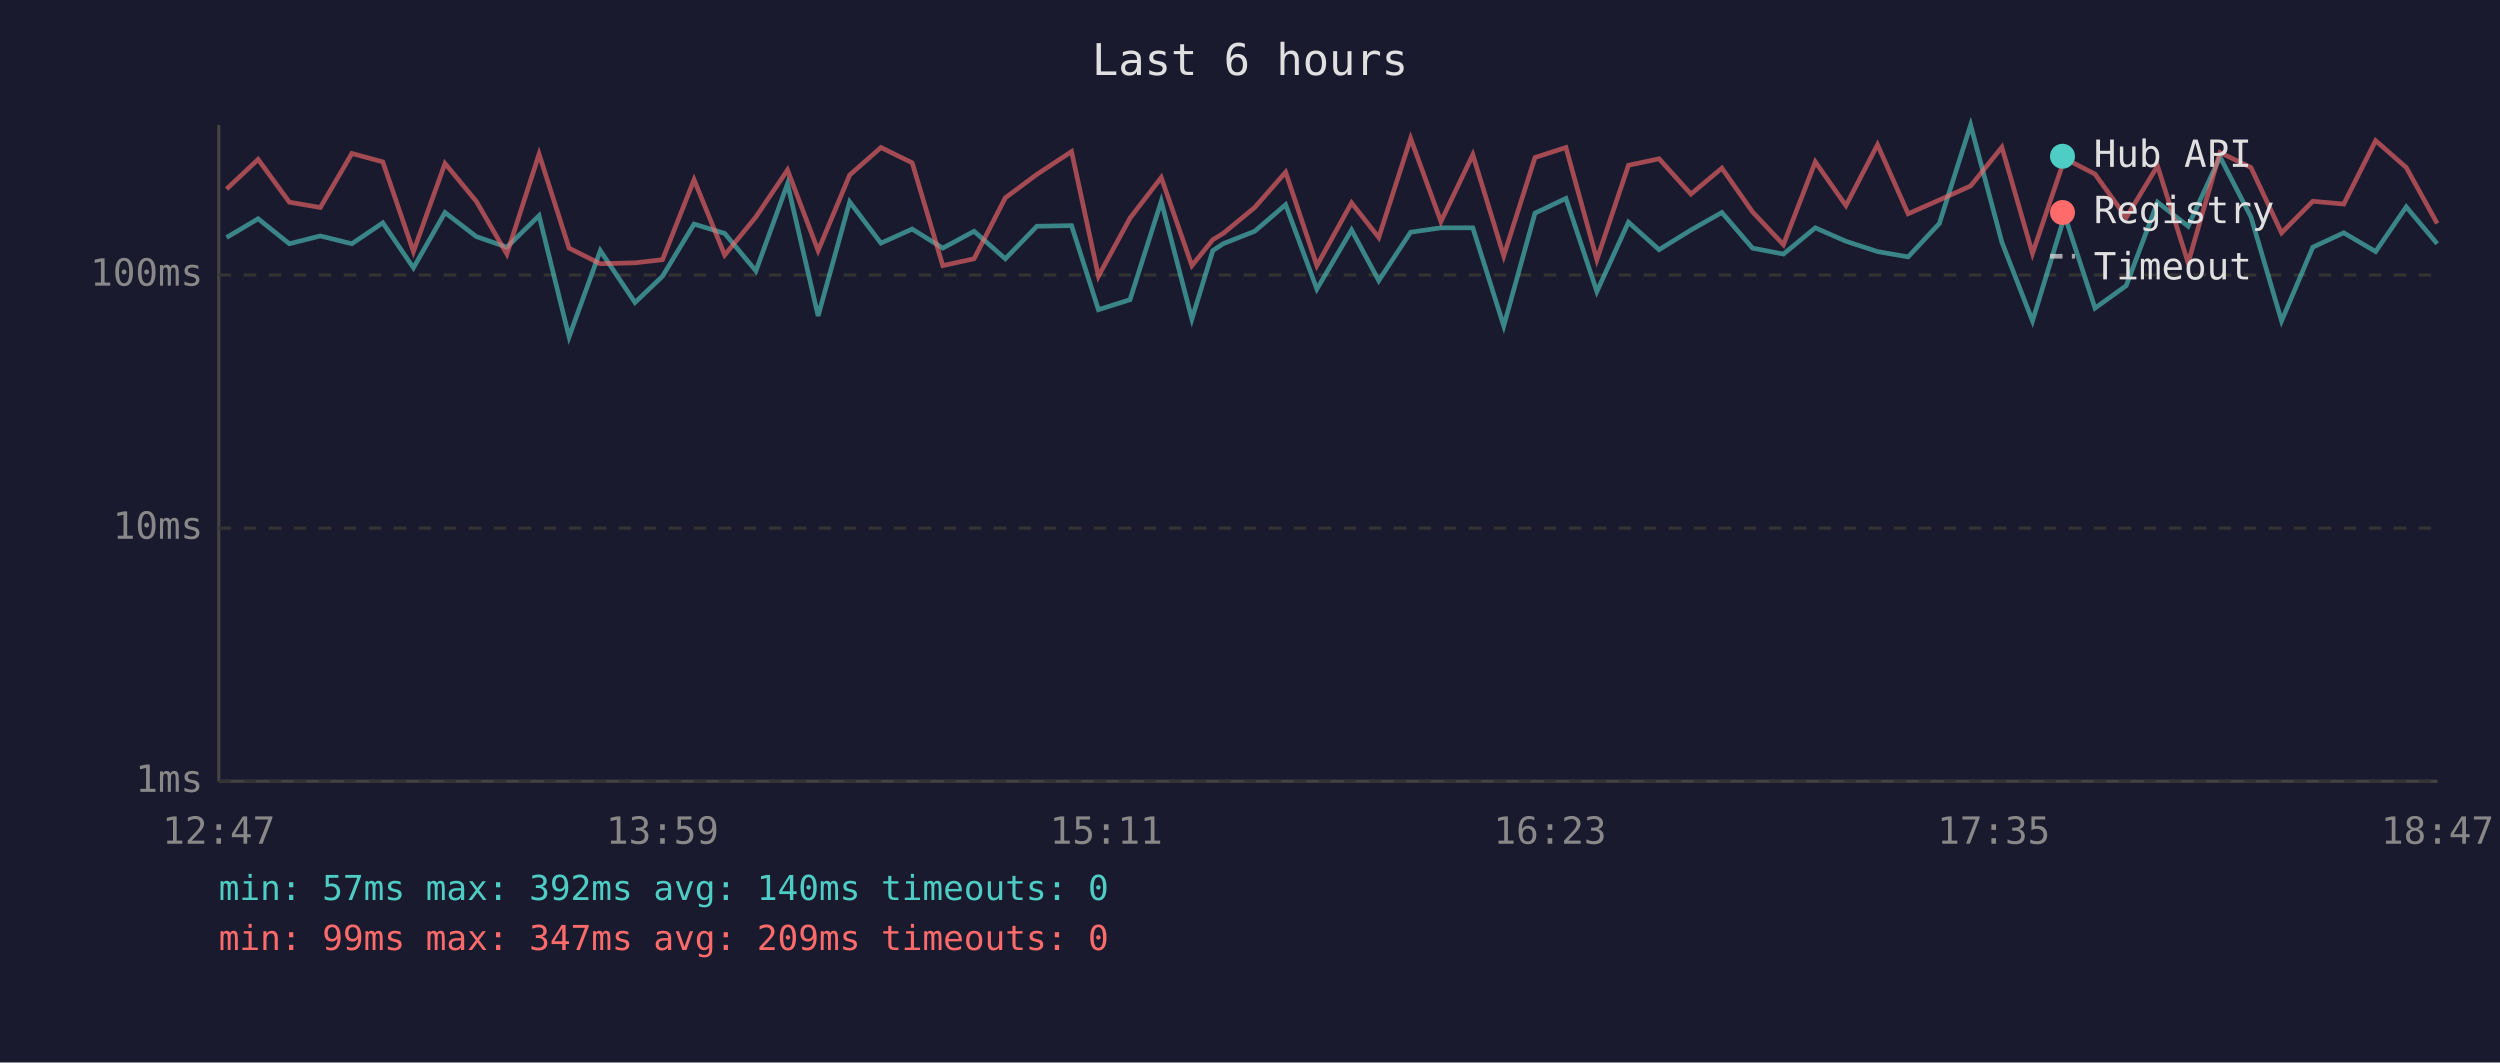
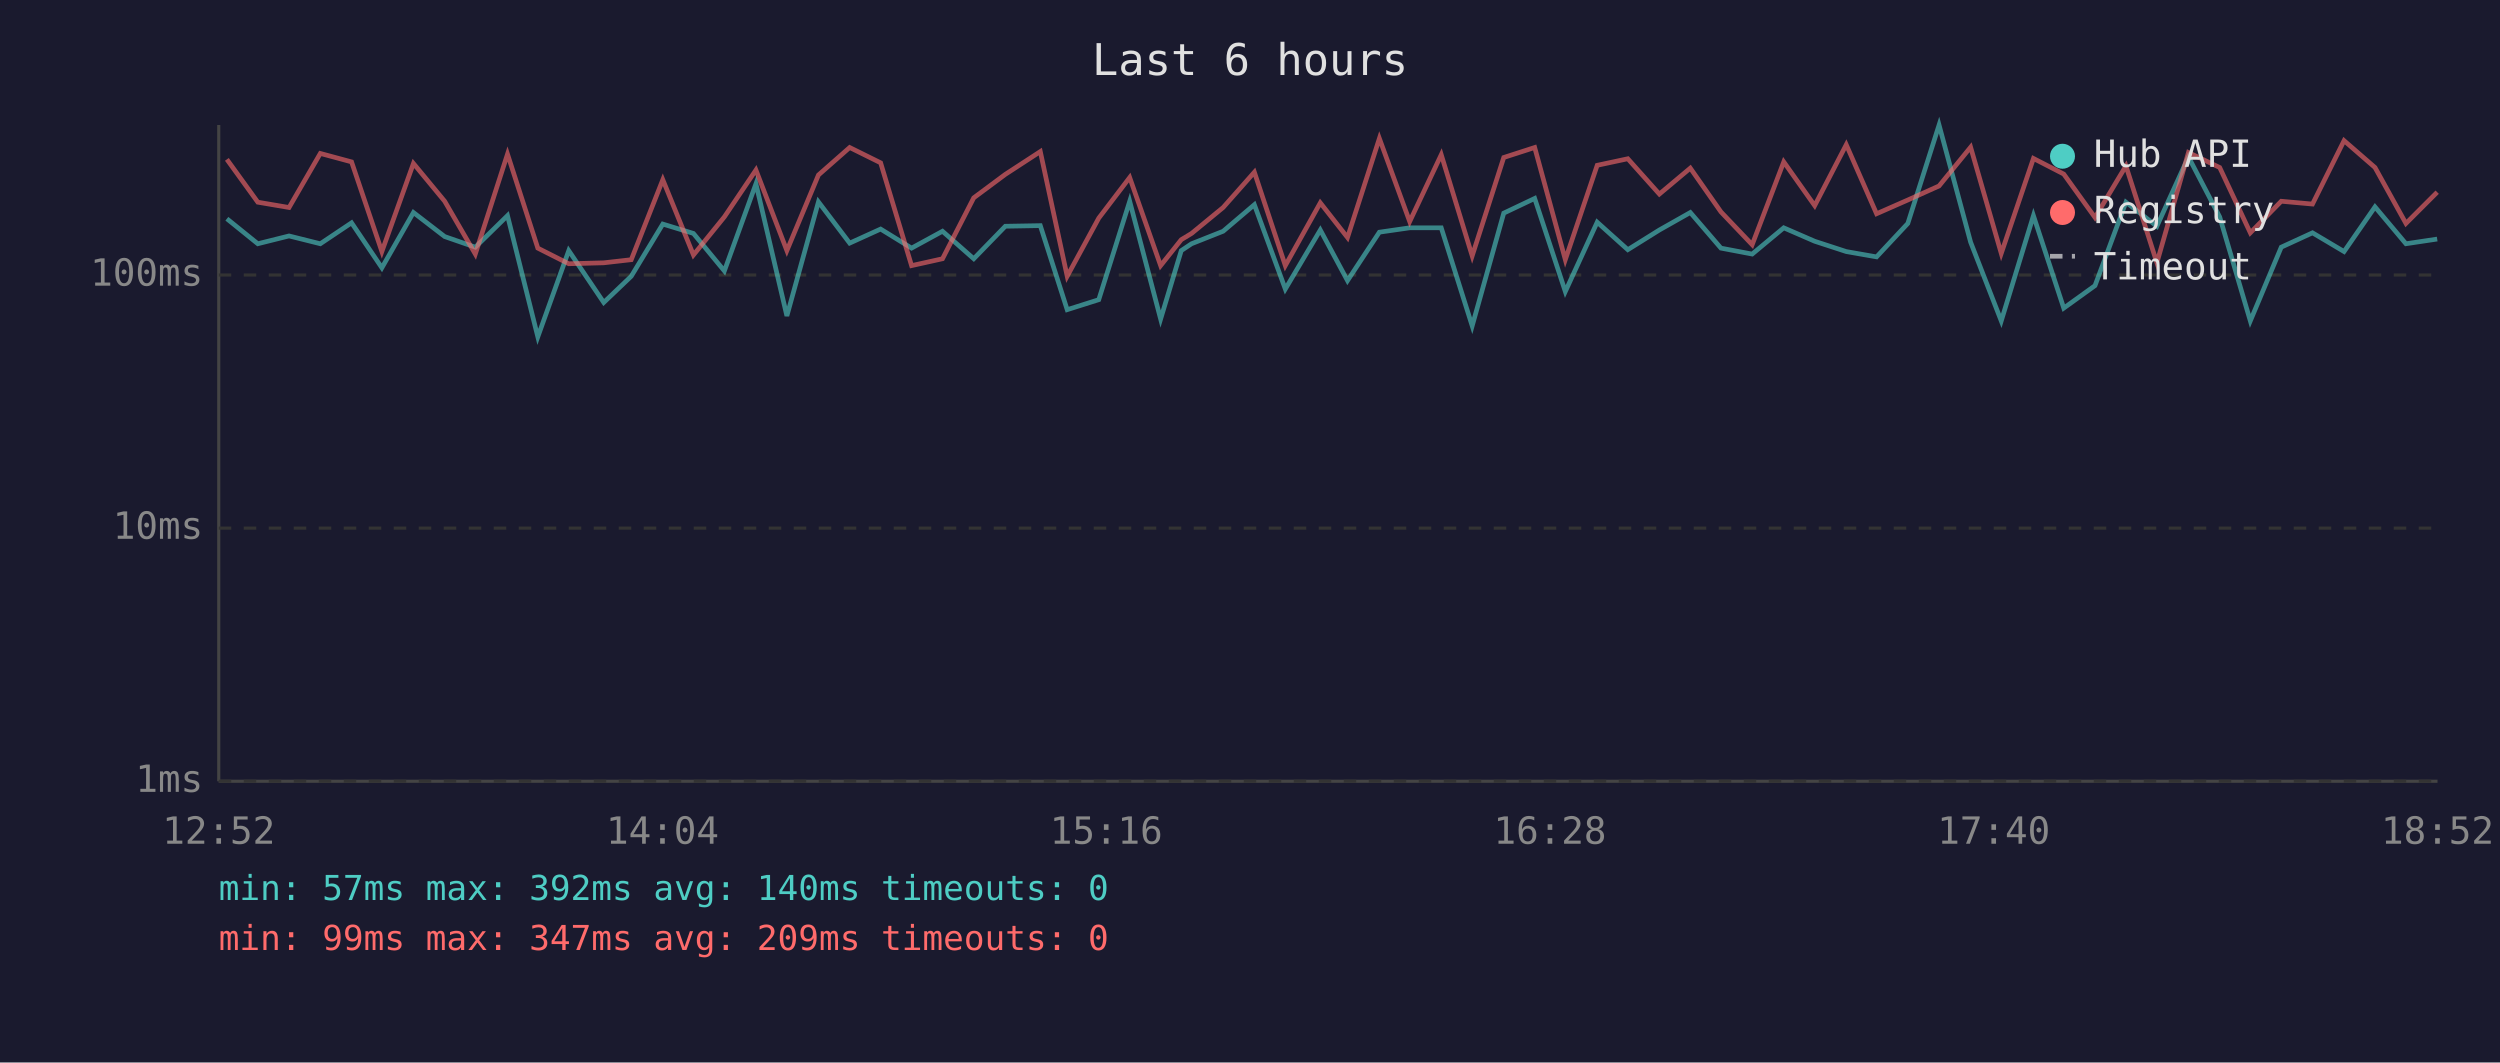
<svg xmlns="http://www.w3.org/2000/svg" viewBox="0 0 800 340" font-family="monospace" font-size="12">
  <rect width="800" height="340" fill="#1a1a2e" />
  <text x="400" y="24" fill="#e0e0e0" font-size="14" text-anchor="middle">Last 6 hours</text>
  <line x1="70" y1="40" x2="70" y2="250" stroke="#444" stroke-width="1" />
  <line x1="70" y1="250" x2="780" y2="250" stroke="#444" stroke-width="1" />
  <line x1="70" y1="250" x2="780" y2="250" stroke="#333" stroke-width="1" stroke-dasharray="4" />
  <text x="65" y="250" fill="#888" text-anchor="end" dominant-baseline="middle">1ms</text>
  <line x1="70" y1="169" x2="780" y2="169" stroke="#333" stroke-width="1" stroke-dasharray="4" />
  <text x="65" y="169" fill="#888" text-anchor="end" dominant-baseline="middle">10ms</text>
  <line x1="70" y1="88" x2="780" y2="88" stroke="#333" stroke-width="1" stroke-dasharray="4" />
  <text x="65" y="88" fill="#888" text-anchor="end" dominant-baseline="middle">100ms</text>
-   <text x="70" y="270" fill="#888" text-anchor="middle">12:47</text>
-   <text x="212" y="270" fill="#888" text-anchor="middle">13:59</text>
-   <text x="354" y="270" fill="#888" text-anchor="middle">15:11</text>
-   <text x="496" y="270" fill="#888" text-anchor="middle">16:23</text>
-   <text x="638" y="270" fill="#888" text-anchor="middle">17:35</text>
-   <text x="780" y="270" fill="#888" text-anchor="middle">18:47</text>
-   <polyline points="72.5,76.0 82.6,70.0 92.6,78.0 102.5,75.5 112.6,78.0 122.5,71.3 132.3,85.7 142.4,68.0 152.4,75.7 162.2,79.1 172.5,69.0 182.1,107.8 192.1,80.2 203.2,96.8 212.0,88.4 222.1,71.7 231.9,74.7 241.9,86.7 252.0,58.8 261.8,101.1 271.9,64.6 281.9,77.8 291.9,73.3 301.7,79.4 311.7,74.0 321.7,82.8 331.8,72.4 342.9,72.2 351.5,99.1 361.6,95.9 371.6,64.4 381.4,102.1 388.1,80.2 391.4,78.0 401.5,74.0 411.4,65.5 421.4,92.5 432.5,73.6 441.2,89.8 451.4,74.3 461.1,72.9 471.3,72.9 481.2,104.3 491.2,68.2 501.1,63.5 511.0,93.3 521.1,71.1 530.9,79.9 541.1,73.6 551.0,68.0 560.8,79.4 570.7,81.3 580.9,72.9 590.7,77.2 600.8,80.5 610.6,82.2 620.6,71.5 630.6,40.0 640.6,77.5 650.4,102.7 660.7,69.0 670.4,98.6 680.4,91.4 690.4,64.7 700.2,72.4 710.4,50.2 720.3,69.4 730.1,102.7 740.1,79.1 750.0,74.5 760.2,80.5 770.0,66.2 779.9,78.0" fill="none" stroke="#4ecdc4" stroke-width="1.5" opacity="0.6" />
-   <polyline points="72.5,60.5 82.6,51.0 92.6,64.7 102.5,66.4 112.6,49.1 122.5,51.8 132.3,80.5 142.4,52.3 152.4,64.4 162.2,81.3 172.5,49.3 182.1,79.4 192.1,84.4 203.2,84.1 212.0,83.1 222.1,57.5 231.9,81.6 241.9,69.4 252.0,54.4 261.8,80.2 271.9,56.0 281.9,47.2 291.9,52.1 301.7,85.0 311.7,82.8 321.7,63.3 331.8,55.8 342.9,48.5 351.5,88.4 361.6,69.8 371.6,56.8 381.4,85.0 388.1,76.7 391.4,74.7 401.5,66.4 411.4,55.1 421.4,85.0 432.5,64.9 441.2,76.0 451.4,44.3 461.1,70.9 471.3,49.5 481.2,81.9 491.2,50.4 501.1,47.2 511.0,83.1 521.1,52.9 530.9,50.8 541.1,62.1 551.0,53.8 560.8,67.8 570.7,78.3 580.9,51.8 590.7,65.8 600.8,46.3 610.6,68.4 620.6,64.0 630.6,59.5 640.6,47.1 650.4,81.1 660.7,50.7 670.4,55.7 680.4,69.6 690.4,53.1 700.2,84.1 710.4,48.8 720.3,53.6 730.1,74.5 740.1,64.4 750.0,65.3 760.2,45.0 770.0,53.6 779.9,71.5" fill="none" stroke="#ff6b6b" stroke-width="1.5" opacity="0.6" />
+   <text x="70" y="270" fill="#888" text-anchor="middle">12:52</text>
+   <text x="212" y="270" fill="#888" text-anchor="middle">14:04</text>
+   <text x="354" y="270" fill="#888" text-anchor="middle">15:16</text>
+   <text x="496" y="270" fill="#888" text-anchor="middle">16:28</text>
+   <text x="638" y="270" fill="#888" text-anchor="middle">17:40</text>
+   <text x="780" y="270" fill="#888" text-anchor="middle">18:52</text>
+   <polyline points="72.6,70.0 82.5,78.0 92.5,75.5 102.5,78.0 112.5,71.3 122.2,85.7 132.3,68.0 142.3,75.7 152.1,79.1 162.4,69.0 172.1,107.8 182.0,80.2 193.2,96.8 202.0,88.4 212.1,71.7 221.9,74.7 231.8,86.7 241.9,58.8 251.8,101.1 261.9,64.6 271.9,77.8 281.8,73.3 291.7,79.4 301.6,74.0 311.6,82.8 321.7,72.4 332.9,72.2 341.5,99.1 351.6,95.9 361.5,64.4 371.4,102.1 378.0,80.2 381.3,78.0 391.4,74.0 401.4,65.5 411.3,92.5 422.5,73.6 431.2,89.8 441.4,74.3 451.1,72.9 461.2,72.9 471.1,104.3 481.2,68.2 491.1,63.5 500.9,93.3 511.1,71.1 520.9,79.9 531.0,73.6 540.9,68.0 550.7,79.4 560.7,81.3 570.8,72.9 580.7,77.2 590.8,80.5 600.5,82.2 610.5,71.5 620.5,40.0 630.6,77.5 640.4,102.7 650.7,69.0 660.4,98.6 670.4,91.4 680.3,64.7 690.2,72.4 700.3,50.2 710.3,69.4 720.1,102.7 730.0,79.1 740.0,74.5 750.1,80.5 760.0,66.2 769.9,78.0 779.9,76.5" fill="none" stroke="#4ecdc4" stroke-width="1.5" opacity="0.6" />
+   <polyline points="72.6,51.0 82.5,64.7 92.5,66.4 102.5,49.1 112.5,51.8 122.2,80.5 132.3,52.3 142.3,64.4 152.1,81.3 162.4,49.3 172.1,79.4 182.0,84.4 193.2,84.1 202.0,83.1 212.1,57.5 221.9,81.6 231.8,69.4 241.9,54.4 251.8,80.2 261.9,56.0 271.9,47.2 281.8,52.1 291.7,85.0 301.6,82.8 311.6,63.3 321.7,55.8 332.9,48.5 341.5,88.4 351.6,69.8 361.5,56.8 371.4,85.0 378.0,76.7 381.3,74.7 391.4,66.4 401.4,55.1 411.3,85.0 422.5,64.9 431.2,76.0 441.4,44.3 451.1,70.9 461.2,49.5 471.1,81.9 481.2,50.4 491.1,47.2 500.9,83.1 511.1,52.9 520.9,50.8 531.0,62.1 540.9,53.8 550.7,67.8 560.7,78.3 570.8,51.8 580.7,65.8 590.8,46.3 600.5,68.4 610.5,64.0 620.5,59.5 630.6,47.1 640.4,81.1 650.7,50.7 660.4,55.7 670.4,69.6 680.3,53.1 690.2,84.1 700.3,48.8 710.3,53.6 720.1,74.5 730.0,64.4 740.0,65.3 750.1,45.0 760.0,53.6 769.9,71.5 779.9,61.5" fill="none" stroke="#ff6b6b" stroke-width="1.5" opacity="0.6" />
  <circle cx="660" cy="50" r="4" fill="#4ecdc4" />
  <text x="670" y="50" fill="#e0e0e0" dominant-baseline="middle">Hub API</text>
  <circle cx="660" cy="68" r="4" fill="#ff6b6b" />
  <text x="670" y="68" fill="#e0e0e0" dominant-baseline="middle">Registry</text>
  <line x1="656" y1="82" x2="664" y2="82" stroke="#e0e0e0" stroke-width="1.5" stroke-dasharray="4,3" opacity="0.7" />
  <text x="670" y="86" fill="#e0e0e0" dominant-baseline="middle">Timeout</text>
  <text x="70" y="288" fill="#4ecdc4" font-size="11">min: 57ms  max: 392ms  avg: 140ms  timeouts: 0</text>
  <text x="70" y="304" fill="#ff6b6b" font-size="11">min: 99ms  max: 347ms  avg: 209ms  timeouts: 0</text>
</svg>
